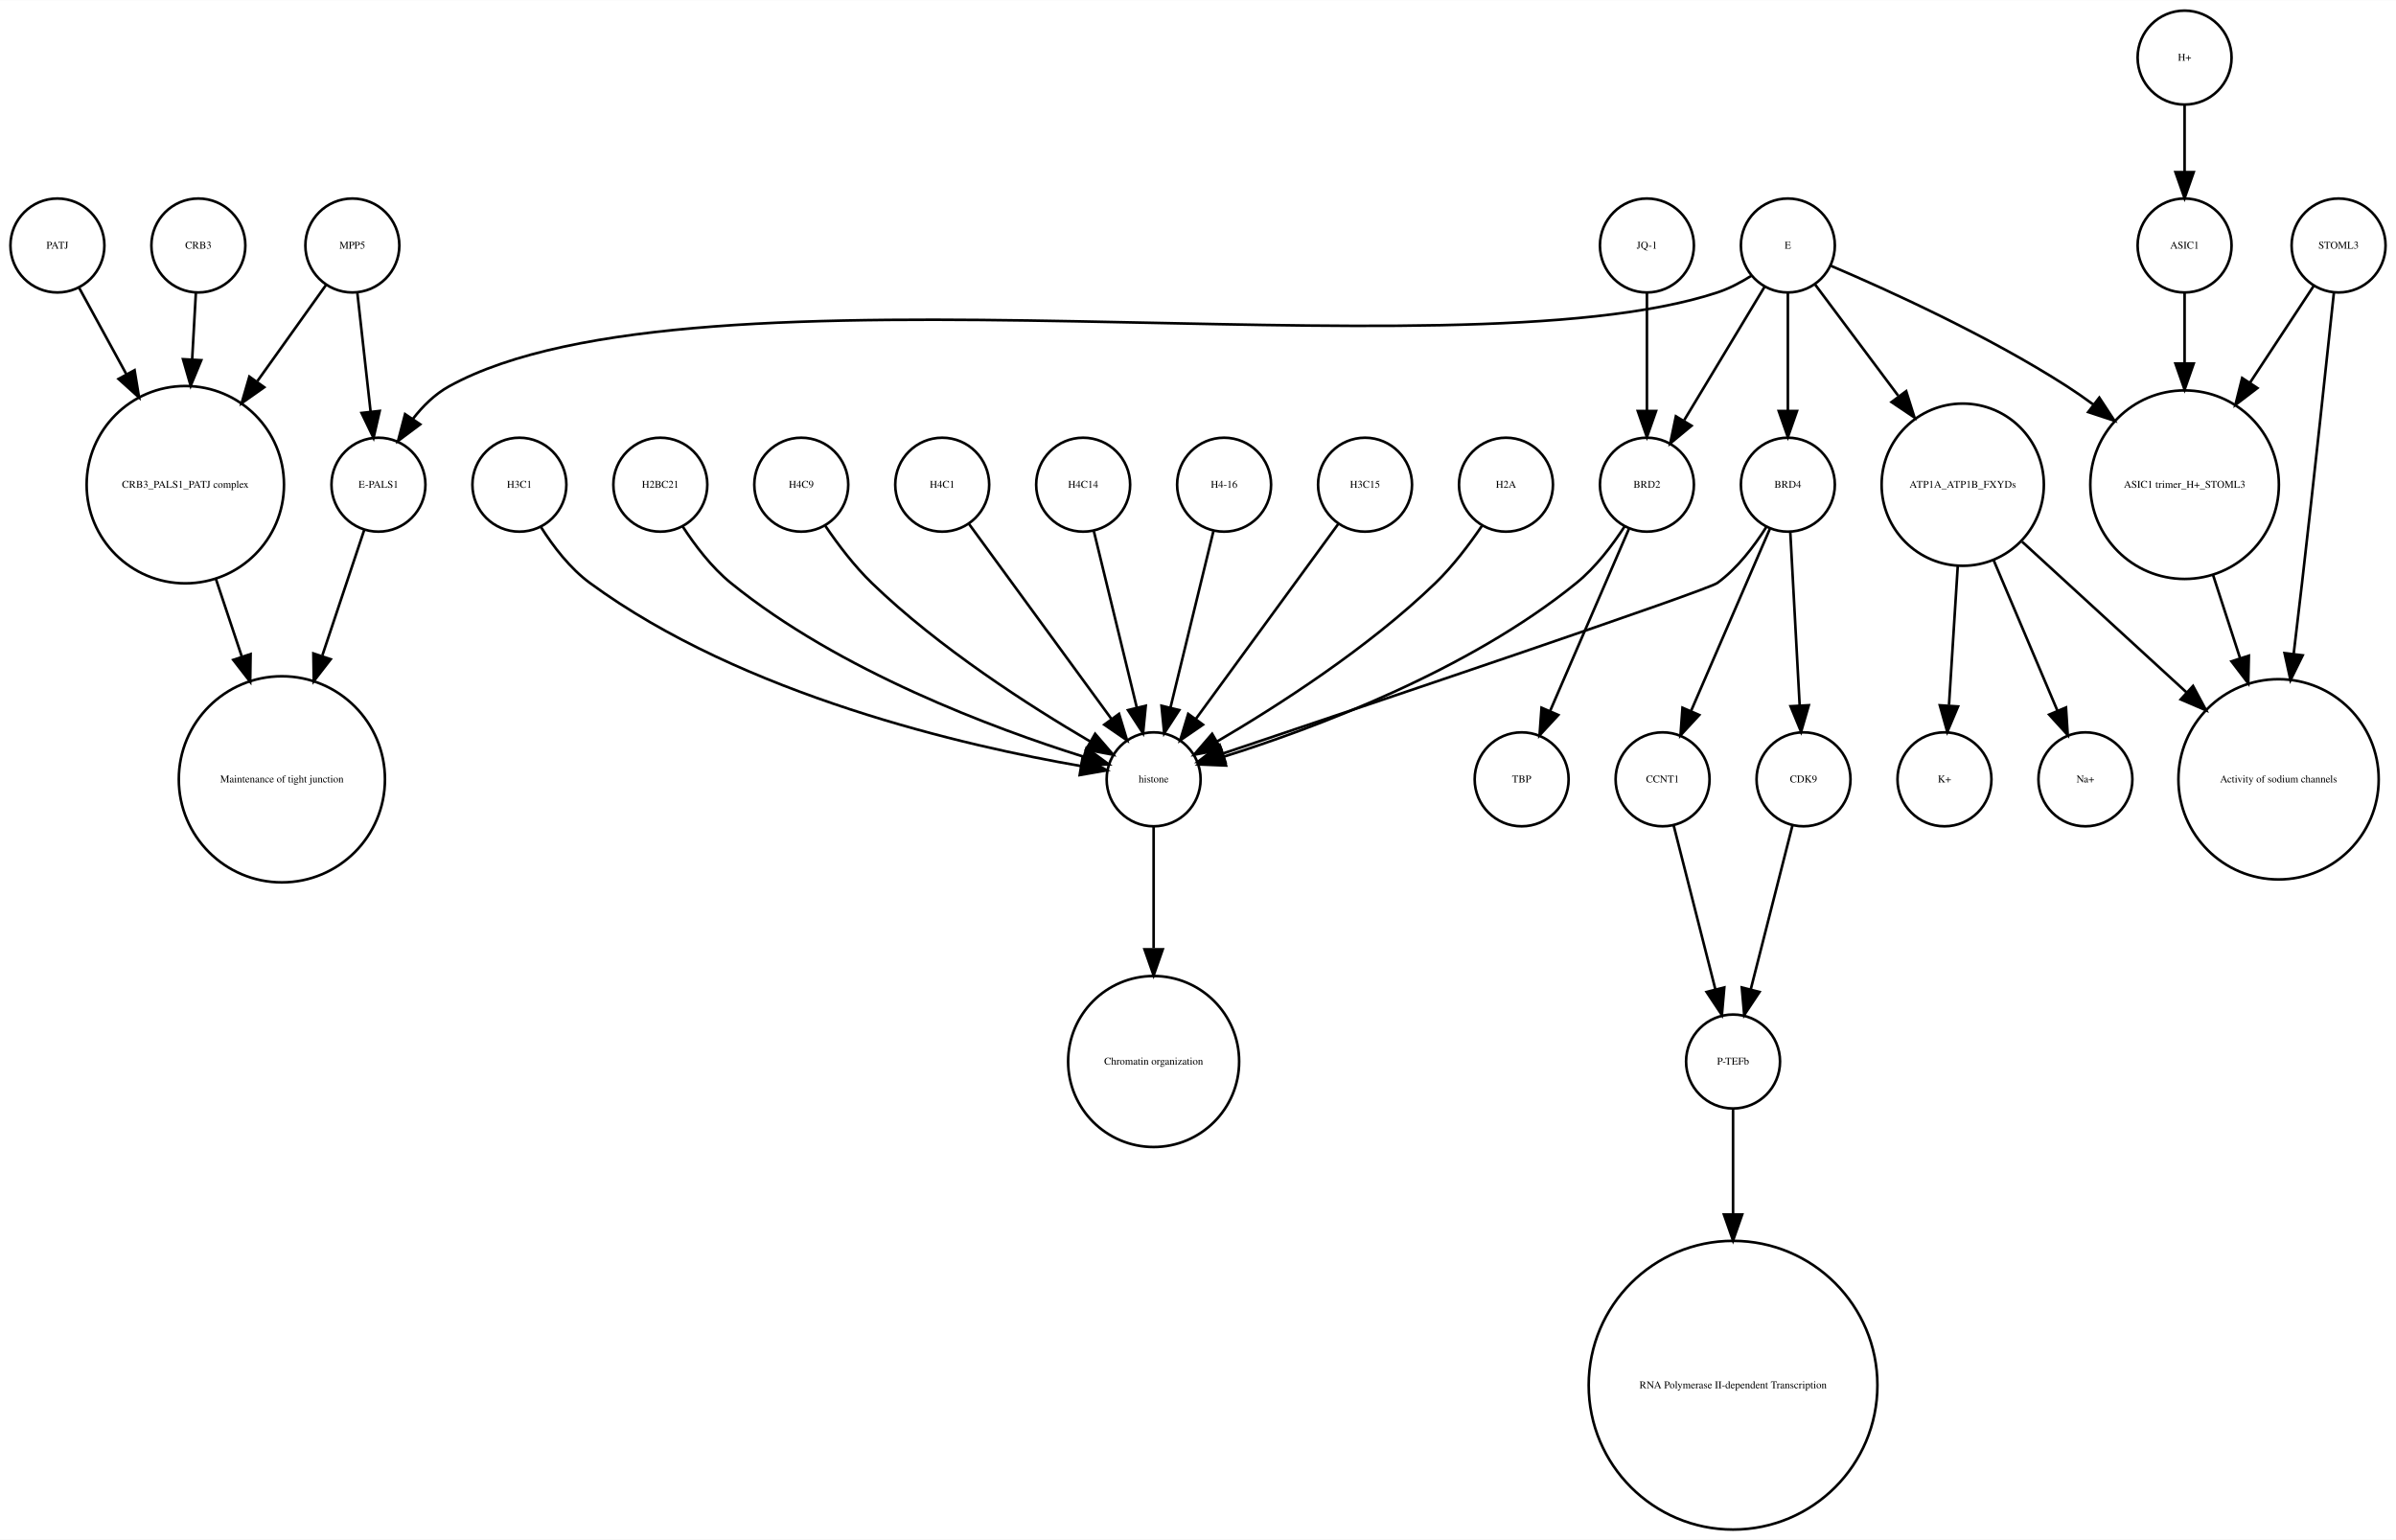
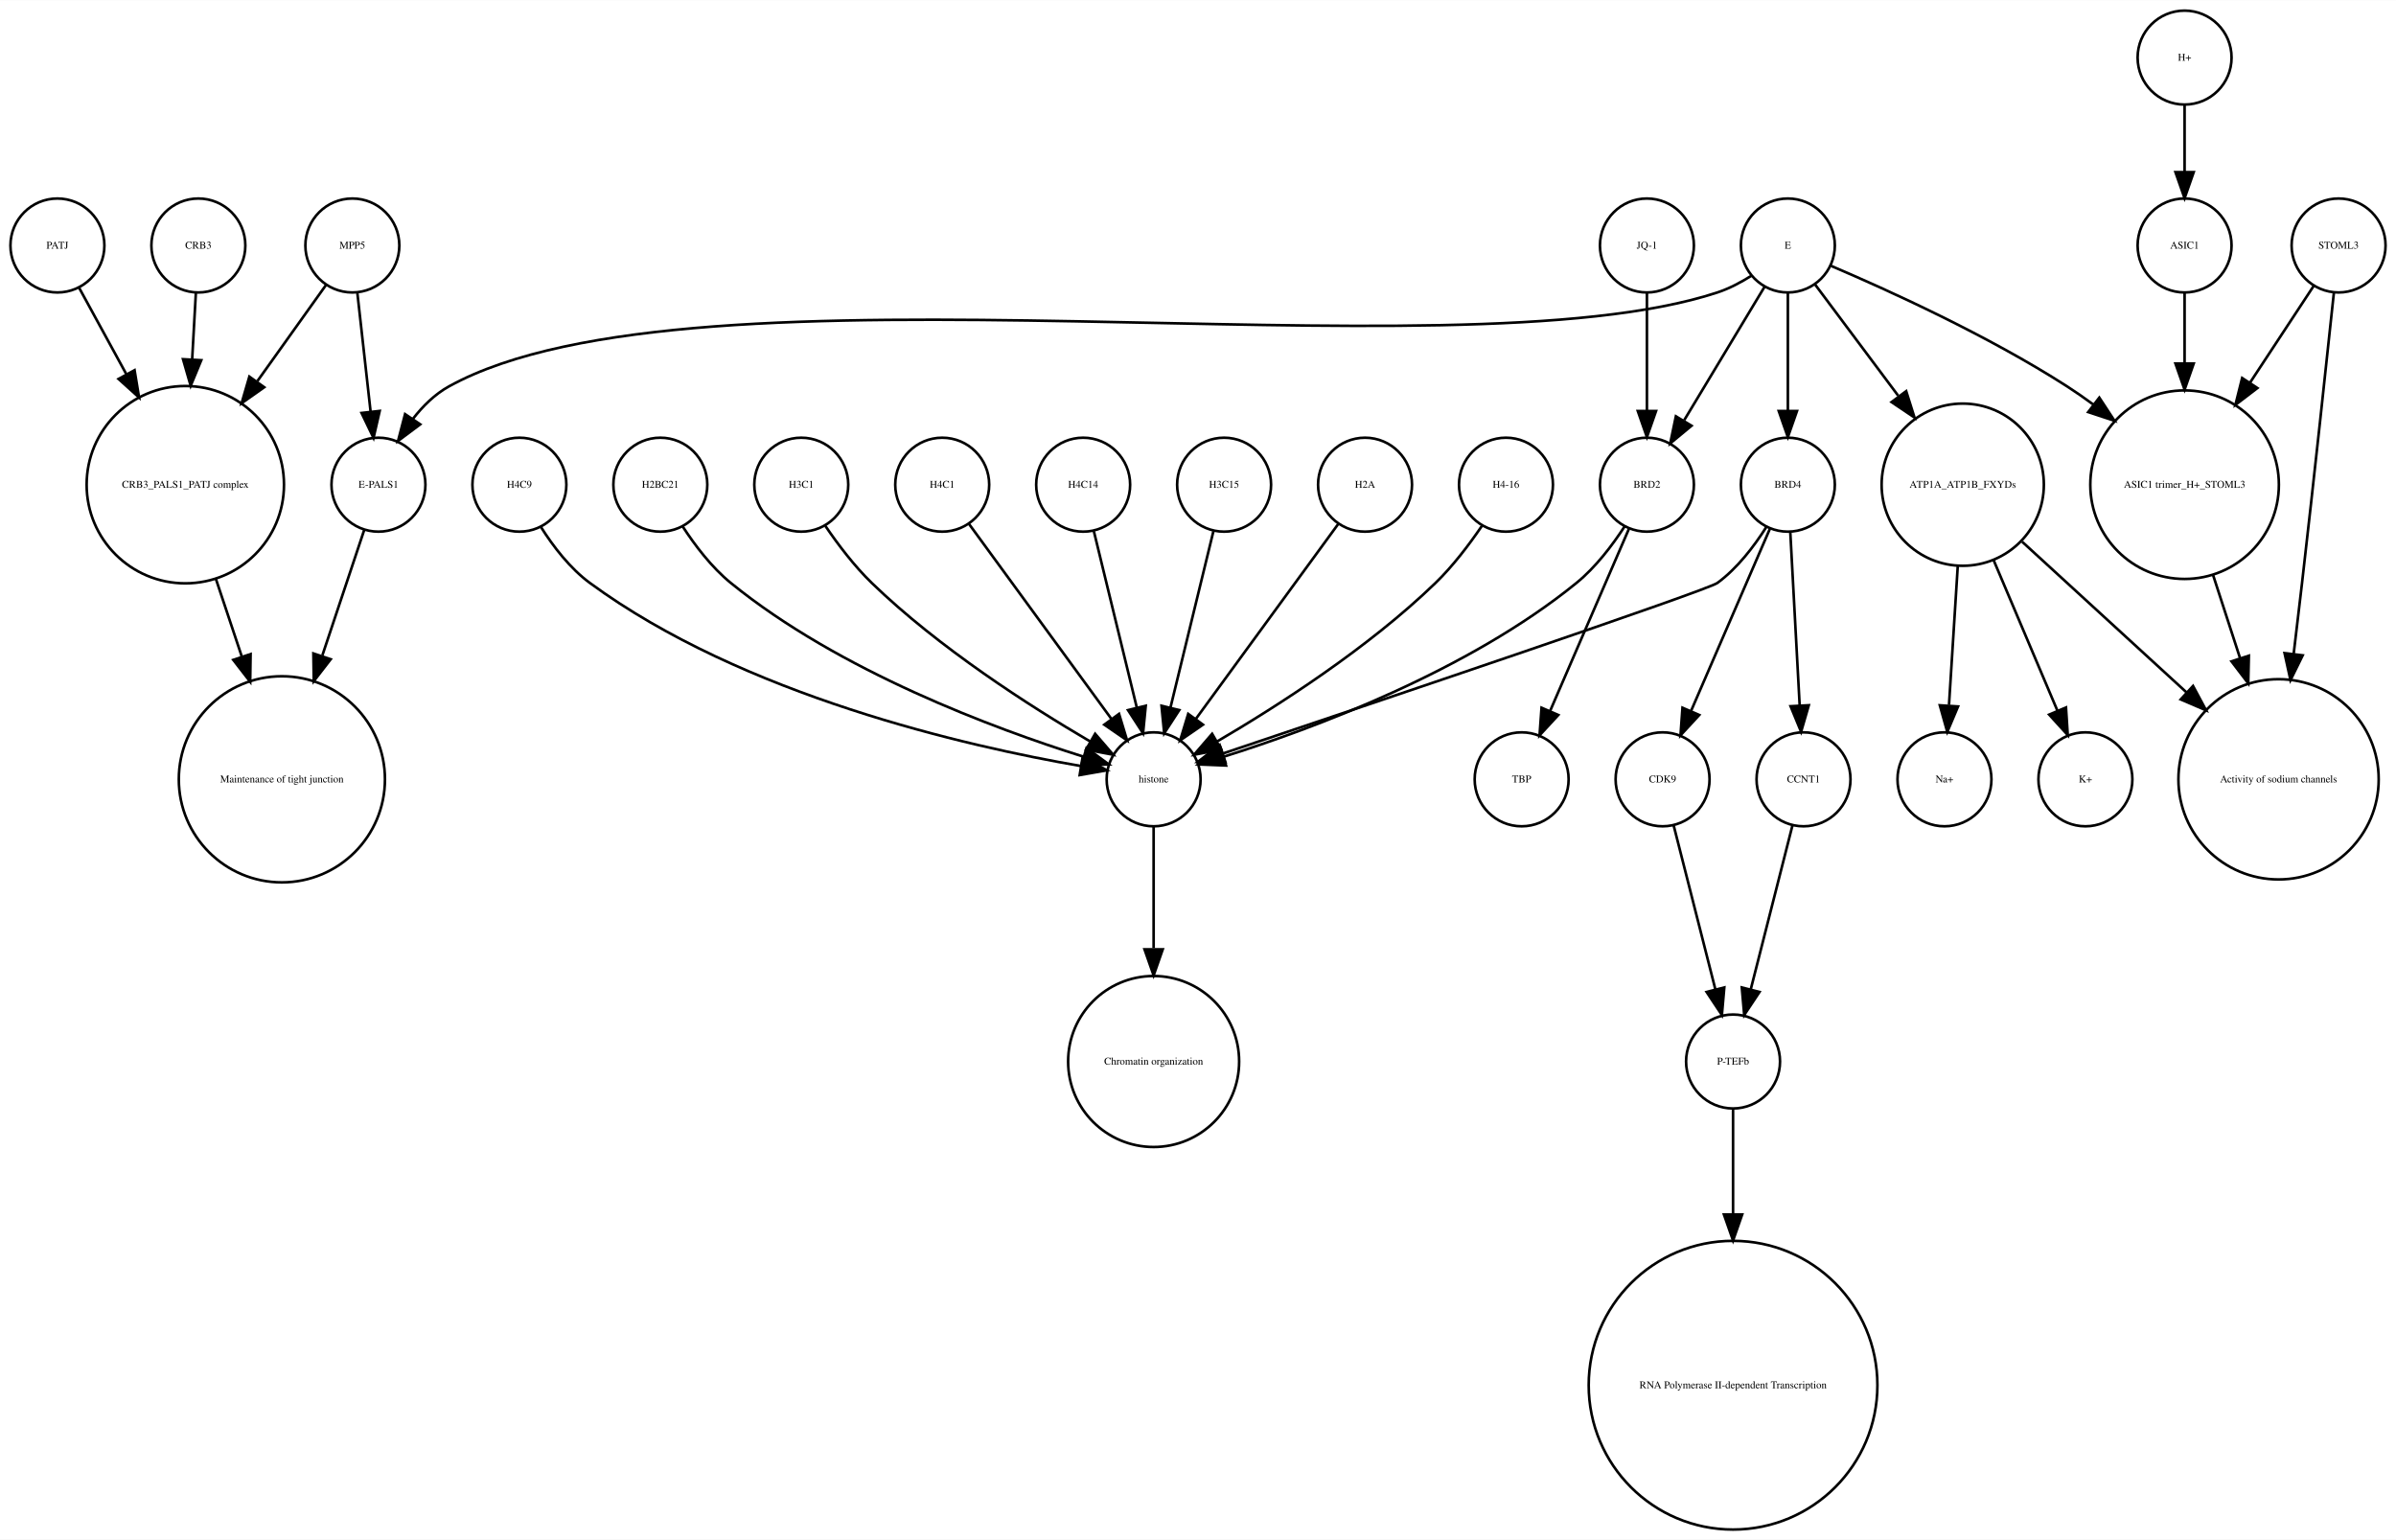
<svg xmlns="http://www.w3.org/2000/svg" width="918pt" height="590pt" viewBox="0.00 0.00 918.00 589.87">
  <g id="graph0" class="graph" transform="scale(1 1) rotate(0) translate(4 585.865)">
    <polygon fill="white" stroke="none" points="-4,4 -4,-585.865 914,-585.865 914,4 -4,4" />
    <g id="node1" class="node">
      <ellipse fill="none" stroke="black" cx="660" cy="-179.189" rx="18" ry="18" />
      <text text-anchor="middle" x="660" y="-177.989" font-family="Times,serif" font-size="4.00">P-TEFb</text>
    </g>
    <g id="node2" class="node">
      <ellipse fill="none" stroke="black" cx="660" cy="-55.154" rx="55.309" ry="55.309" />
      <text text-anchor="middle" x="660" y="-53.954" font-family="Times,serif" font-size="4.00">RNA Polymerase II-dependent Transcription </text>
    </g>
    <g id="edge1" class="edge">
      <path fill="none" stroke="black" d="M660,-160.963C660,-150.234 660,-135.685 660,-120.846" />
      <polygon fill="black" stroke="black" points="663.5,-120.57 660,-110.57 656.5,-120.57 663.5,-120.57" />
    </g>
    <g id="node3" class="node">
      <ellipse fill="none" stroke="black" cx="438" cy="-287.314" rx="18" ry="18" />
      <text text-anchor="middle" x="438" y="-286.114" font-family="Times,serif" font-size="4.00">histone</text>
    </g>
    <g id="node4" class="node">
      <ellipse fill="none" stroke="black" cx="438" cy="-179.189" rx="32.761" ry="32.761" />
      <text text-anchor="middle" x="438" y="-177.989" font-family="Times,serif" font-size="4.00">Chromatin organization</text>
    </g>
    <g id="edge2" class="edge">
      <path fill="none" stroke="black" d="M438,-269.263C438,-256.671 438,-238.954 438,-222.635" />
      <polygon fill="black" stroke="black" points="441.5,-222.181 438,-212.181 434.5,-222.181 441.5,-222.181" />
    </g>
    <g id="node5" class="node">
      <ellipse fill="none" stroke="black" cx="67" cy="-400.212" rx="37.807" ry="37.807" />
      <text text-anchor="middle" x="67" y="-399.012" font-family="Times,serif" font-size="4.00">CRB3_PALS1_PATJ complex</text>
    </g>
    <g id="node6" class="node">
      <ellipse fill="none" stroke="black" cx="104" cy="-287.314" rx="39.49" ry="39.49" />
      <text text-anchor="middle" x="104" y="-286.114" font-family="Times,serif" font-size="4.00">Maintenance of tight junction</text>
    </g>
    <g id="edge3" class="edge">
      <path fill="none" stroke="black" d="M78.707,-364.123C81.851,-354.7 85.299,-344.366 88.61,-334.441" />
      <polygon fill="black" stroke="black" points="92.014,-335.297 91.859,-324.703 85.374,-333.081 92.014,-335.297" />
    </g>
    <g id="node7" class="node">
      <ellipse fill="none" stroke="black" cx="141" cy="-400.212" rx="18" ry="18" />
      <text text-anchor="middle" x="141" y="-399.012" font-family="Times,serif" font-size="4.00">E-PALS1</text>
    </g>
    <g id="edge4" class="edge">
      <path fill="none" stroke="black" d="M135.541,-382.849C131.306,-370.156 125.217,-351.905 119.516,-334.818" />
      <polygon fill="black" stroke="black" points="122.706,-333.321 116.221,-324.943 116.066,-335.537 122.706,-333.321" />
    </g>
    <g id="node8" class="node">
      <ellipse fill="none" stroke="black" cx="748" cy="-400.212" rx="31.08" ry="31.08" />
      <text text-anchor="middle" x="748" y="-399.012" font-family="Times,serif" font-size="4.00">ATP1A_ATP1B_FXYDs</text>
    </g>
    <g id="node9" class="node">
      <ellipse fill="none" stroke="black" cx="869" cy="-287.314" rx="38.368" ry="38.368" />
      <text text-anchor="middle" x="869" y="-286.114" font-family="Times,serif" font-size="4.00">Activity of sodium channels</text>
    </g>
    <g id="edge5" class="edge">
      <path fill="none" stroke="black" d="M770.759,-378.353C788.485,-362.107 813.406,-339.266 833.713,-320.655" />
      <polygon fill="black" stroke="black" points="836.238,-323.089 841.245,-313.752 831.508,-317.928 836.238,-323.089" />
    </g>
-     <g id="node28" class="node">
+     <g id="node23" class="node">
      <ellipse fill="none" stroke="black" cx="795" cy="-287.314" rx="18" ry="18" />
-       <text text-anchor="middle" x="795" y="-286.114" font-family="Times,serif" font-size="4.00">Na+</text>
+       <text text-anchor="middle" x="795" y="-286.114" font-family="Times,serif" font-size="4.00">K+</text>
    </g>
    <g id="edge6" class="edge">
      <path fill="none" stroke="black" d="M759.86,-371.228C767.362,-353.527 776.981,-330.831 784.258,-313.661" />
      <polygon fill="black" stroke="black" points="787.558,-314.842 788.238,-304.269 781.113,-312.111 787.558,-314.842" />
    </g>
    <g id="node32" class="node">
      <ellipse fill="none" stroke="black" cx="741" cy="-287.314" rx="18" ry="18" />
-       <text text-anchor="middle" x="741" y="-286.114" font-family="Times,serif" font-size="4.00">K+</text>
+       <text text-anchor="middle" x="741" y="-286.114" font-family="Times,serif" font-size="4.00">Na+</text>
    </g>
    <g id="edge7" class="edge">
      <path fill="none" stroke="black" d="M746.087,-368.909C745.041,-352.339 743.756,-331.968 742.738,-315.853" />
      <polygon fill="black" stroke="black" points="746.206,-315.234 742.083,-305.475 739.22,-315.675 746.206,-315.234" />
    </g>
    <g id="node10" class="node">
      <ellipse fill="none" stroke="black" cx="892" cy="-491.865" rx="18" ry="18" />
      <text text-anchor="middle" x="892" y="-490.665" font-family="Times,serif" font-size="4.00">STOML3</text>
    </g>
    <g id="edge8" class="edge">
      <path fill="none" stroke="black" d="M890.208,-473.839C887.605,-449.259 882.589,-402.405 878,-362.558 876.985,-353.749 875.872,-344.356 874.784,-335.317" />
      <polygon fill="black" stroke="black" points="878.249,-334.82 873.573,-325.313 871.3,-335.661 878.249,-334.82" />
    </g>
    <g id="node11" class="node">
      <ellipse fill="none" stroke="black" cx="833" cy="-400.212" rx="36.125" ry="36.125" />
      <text text-anchor="middle" x="833" y="-399.012" font-family="Times,serif" font-size="4.00">ASIC1 trimer_H+_STOML3</text>
    </g>
    <g id="edge9" class="edge">
      <path fill="none" stroke="black" d="M882.521,-476.461C875.894,-466.391 866.715,-452.443 858.058,-439.289" />
      <polygon fill="black" stroke="black" points="860.898,-437.238 852.477,-430.808 855.051,-441.086 860.898,-437.238" />
    </g>
    <g id="edge10" class="edge">
      <path fill="none" stroke="black" d="M843.899,-365.638C847.163,-355.583 850.798,-344.386 854.265,-333.704" />
      <polygon fill="black" stroke="black" points="857.629,-334.678 857.388,-324.086 850.971,-332.517 857.629,-334.678" />
    </g>
    <g id="node12" class="node">
-       <ellipse fill="none" stroke="black" cx="357" cy="-400.212" rx="18" ry="18" />
-       <text text-anchor="middle" x="357" y="-399.012" font-family="Times,serif" font-size="4.00">H4C1</text>
+       <ellipse fill="none" stroke="black" cx="681" cy="-400.212" rx="18" ry="18" />
+       <text text-anchor="middle" x="681" y="-399.012" font-family="Times,serif" font-size="4.00">BRD4</text>
+     </g>
+     <g id="edge13" class="edge">
+       <path fill="none" stroke="black" d="M672.708,-383.923C668.054,-376.577 661.644,-368.173 654,-362.558 650.023,-359.637 521.57,-316.348 464.673,-297.252" />
+       <polygon fill="black" stroke="black" points="465.522,-293.845 454.928,-293.983 463.296,-300.482 465.522,-293.845" />
+     </g>
+     <g id="node15" class="node">
+       <ellipse fill="none" stroke="black" cx="633" cy="-287.314" rx="18" ry="18" />
+       <text text-anchor="middle" x="633" y="-286.114" font-family="Times,serif" font-size="4.00">CDK9</text>
    </g>
    <g id="edge11" class="edge">
-       <path fill="none" stroke="black" d="M367.259,-385.167C381.014,-366.335 405.581,-332.7 421.836,-310.445" />
-       <polygon fill="black" stroke="black" points="424.753,-312.385 427.825,-302.245 419.1,-308.256 424.753,-312.385" />
+       <path fill="none" stroke="black" d="M674.123,-383.323C666.246,-365.124 653.233,-335.06 643.956,-313.626" />
+       <polygon fill="black" stroke="black" points="647.049,-311.96 639.864,-304.174 640.625,-314.741 647.049,-311.96" />
+     </g>
+     <g id="node28" class="node">
+       <ellipse fill="none" stroke="black" cx="687" cy="-287.314" rx="18" ry="18" />
+       <text text-anchor="middle" x="687" y="-286.114" font-family="Times,serif" font-size="4.00">CCNT1</text>
+     </g>
+     <g id="edge12" class="edge">
+       <path fill="none" stroke="black" d="M681.938,-381.884C682.897,-364.143 684.403,-336.31 685.523,-315.606" />
+       <polygon fill="black" stroke="black" points="689.024,-315.695 686.069,-305.52 682.034,-315.316 689.024,-315.695" />
    </g>
    <g id="node13" class="node">
-       <ellipse fill="none" stroke="black" cx="72" cy="-491.865" rx="18" ry="18" />
-       <text text-anchor="middle" x="72" y="-490.665" font-family="Times,serif" font-size="4.00">CRB3</text>
-     </g>
-     <g id="edge12" class="edge">
-       <path fill="none" stroke="black" d="M71.036,-473.579C70.628,-466.259 70.13,-457.339 69.626,-448.297" />
-       <polygon fill="black" stroke="black" points="73.109,-447.904 69.058,-438.114 66.12,-448.293 73.109,-447.904" />
-     </g>
-     <g id="node14" class="node">
-       <ellipse fill="none" stroke="black" cx="411" cy="-400.212" rx="18" ry="18" />
-       <text text-anchor="middle" x="411" y="-399.012" font-family="Times,serif" font-size="4.00">H4C14</text>
-     </g>
-     <g id="edge13" class="edge">
-       <path fill="none" stroke="black" d="M415.101,-382.369C419.467,-364.434 426.438,-335.802 431.543,-314.834" />
-       <polygon fill="black" stroke="black" points="434.984,-315.496 433.949,-304.952 428.183,-313.84 434.984,-315.496" />
-     </g>
-     <g id="node15" class="node">
-       <ellipse fill="none" stroke="black" cx="465" cy="-400.212" rx="18" ry="18" />
-       <text text-anchor="middle" x="465" y="-399.012" font-family="Times,serif" font-size="4.00">H4-16</text>
-     </g>
-     <g id="edge14" class="edge">
-       <path fill="none" stroke="black" d="M460.899,-382.369C456.533,-364.434 449.562,-335.802 444.457,-314.834" />
-       <polygon fill="black" stroke="black" points="447.817,-313.84 442.051,-304.952 441.016,-315.496 447.817,-313.84" />
+       <ellipse fill="none" stroke="black" cx="627" cy="-491.865" rx="18" ry="18" />
+       <text text-anchor="middle" x="627" y="-490.665" font-family="Times,serif" font-size="4.00">JQ-1</text>
    </g>
    <g id="node16" class="node">
-       <ellipse fill="none" stroke="black" cx="519" cy="-400.212" rx="18" ry="18" />
-       <text text-anchor="middle" x="519" y="-399.012" font-family="Times,serif" font-size="4.00">H3C15</text>
-     </g>
-     <g id="edge15" class="edge">
-       <path fill="none" stroke="black" d="M508.741,-385.167C494.986,-366.335 470.419,-332.7 454.164,-310.445" />
-       <polygon fill="black" stroke="black" points="456.9,-308.256 448.175,-302.245 451.247,-312.385 456.9,-308.256" />
-     </g>
-     <g id="node17" class="node">
      <ellipse fill="none" stroke="black" cx="627" cy="-400.212" rx="18" ry="18" />
      <text text-anchor="middle" x="627" y="-399.012" font-family="Times,serif" font-size="4.00">BRD2</text>
    </g>
+     <g id="edge14" class="edge">
+       <path fill="none" stroke="black" d="M627,-473.579C627,-460.804 627,-443.157 627,-428.488" />
+       <polygon fill="black" stroke="black" points="630.5,-428.445 627,-418.445 623.5,-428.445 630.5,-428.445" />
+     </g>
+     <g id="node14" class="node">
+       <ellipse fill="none" stroke="black" cx="833" cy="-491.865" rx="18" ry="18" />
+       <text text-anchor="middle" x="833" y="-490.665" font-family="Times,serif" font-size="4.00">ASIC1</text>
+     </g>
+     <g id="edge15" class="edge">
+       <path fill="none" stroke="black" d="M833,-473.579C833,-465.882 833,-456.415 833,-446.897" />
+       <polygon fill="black" stroke="black" points="836.5,-446.629 833,-436.629 829.5,-446.629 836.5,-446.629" />
+     </g>
    <g id="edge16" class="edge">
+       <path fill="none" stroke="black" d="M637.219,-269.732C641.493,-252.931 648.174,-226.672 653.197,-206.927" />
+       <polygon fill="black" stroke="black" points="656.648,-207.559 655.722,-197.005 649.864,-205.833 656.648,-207.559" />
+     </g>
+     <g id="edge18" class="edge">
      <path fill="none" stroke="black" d="M618.466,-384.236C613.75,-376.971 607.358,-368.543 600,-362.558 558.455,-328.768 499.029,-306.73 464.895,-295.999" />
      <polygon fill="black" stroke="black" points="465.748,-292.6 455.162,-293.031 463.706,-299.296 465.748,-292.6" />
    </g>
-     <g id="node21" class="node">
+     <g id="node24" class="node">
      <ellipse fill="none" stroke="black" cx="579" cy="-287.314" rx="18" ry="18" />
      <text text-anchor="middle" x="579" y="-286.114" font-family="Times,serif" font-size="4.00">TBP</text>
    </g>
    <g id="edge17" class="edge">
      <path fill="none" stroke="black" d="M620.123,-383.323C612.246,-365.124 599.233,-335.06 589.956,-313.626" />
      <polygon fill="black" stroke="black" points="593.049,-311.96 585.864,-304.174 586.625,-314.741 593.049,-311.96" />
    </g>
+     <g id="node17" class="node">
+       <ellipse fill="none" stroke="black" cx="357" cy="-400.212" rx="18" ry="18" />
+       <text text-anchor="middle" x="357" y="-399.012" font-family="Times,serif" font-size="4.00">H4C1</text>
+     </g>
+     <g id="edge19" class="edge">
+       <path fill="none" stroke="black" d="M367.259,-385.167C381.014,-366.335 405.581,-332.7 421.836,-310.445" />
+       <polygon fill="black" stroke="black" points="424.753,-312.385 427.825,-302.245 419.1,-308.256 424.753,-312.385" />
+     </g>
    <g id="node18" class="node">
-       <ellipse fill="none" stroke="black" cx="633" cy="-287.314" rx="18" ry="18" />
-       <text text-anchor="middle" x="633" y="-286.114" font-family="Times,serif" font-size="4.00">CCNT1</text>
-     </g>
-     <g id="edge18" class="edge">
-       <path fill="none" stroke="black" d="M637.219,-269.732C641.493,-252.931 648.174,-226.672 653.197,-206.927" />
-       <polygon fill="black" stroke="black" points="656.648,-207.559 655.722,-197.005 649.864,-205.833 656.648,-207.559" />
+       <ellipse fill="none" stroke="black" cx="411" cy="-400.212" rx="18" ry="18" />
+       <text text-anchor="middle" x="411" y="-399.012" font-family="Times,serif" font-size="4.00">H4C14</text>
+     </g>
+     <g id="edge20" class="edge">
+       <path fill="none" stroke="black" d="M415.101,-382.369C419.467,-364.434 426.438,-335.802 431.543,-314.834" />
+       <polygon fill="black" stroke="black" points="434.984,-315.496 433.949,-304.952 428.183,-313.84 434.984,-315.496" />
    </g>
    <g id="node19" class="node">
+       <ellipse fill="none" stroke="black" cx="465" cy="-400.212" rx="18" ry="18" />
+       <text text-anchor="middle" x="465" y="-399.012" font-family="Times,serif" font-size="4.00">H3C15</text>
+     </g>
+     <g id="edge21" class="edge">
+       <path fill="none" stroke="black" d="M460.899,-382.369C456.533,-364.434 449.562,-335.802 444.457,-314.834" />
+       <polygon fill="black" stroke="black" points="447.817,-313.84 442.051,-304.952 441.016,-315.496 447.817,-313.84" />
+     </g>
+     <g id="node20" class="node">
+       <ellipse fill="none" stroke="black" cx="519" cy="-400.212" rx="18" ry="18" />
+       <text text-anchor="middle" x="519" y="-399.012" font-family="Times,serif" font-size="4.00">H2A</text>
+     </g>
+     <g id="edge22" class="edge">
+       <path fill="none" stroke="black" d="M508.741,-385.167C494.986,-366.335 470.419,-332.7 454.164,-310.445" />
+       <polygon fill="black" stroke="black" points="456.9,-308.256 448.175,-302.245 451.247,-312.385 456.9,-308.256" />
+     </g>
+     <g id="node21" class="node">
      <ellipse fill="none" stroke="black" cx="573" cy="-400.212" rx="18" ry="18" />
-       <text text-anchor="middle" x="573" y="-399.012" font-family="Times,serif" font-size="4.00">H2A</text>
-     </g>
-     <g id="edge19" class="edge">
+       <text text-anchor="middle" x="573" y="-399.012" font-family="Times,serif" font-size="4.00">H4-16</text>
+     </g>
+     <g id="edge23" class="edge">
      <path fill="none" stroke="black" d="M563.763,-384.396C558.961,-377.339 552.701,-369.045 546,-362.558 520.279,-337.663 485.383,-315.327 462.303,-301.806" />
      <polygon fill="black" stroke="black" points="463.905,-298.69 453.492,-296.736 460.414,-304.757 463.905,-298.69" />
    </g>
-     <g id="node20" class="node">
+     <g id="node22" class="node">
+       <ellipse fill="none" stroke="black" cx="195" cy="-400.212" rx="18" ry="18" />
+       <text text-anchor="middle" x="195" y="-399.012" font-family="Times,serif" font-size="4.00">H4C9</text>
+     </g>
+     <g id="edge24" class="edge">
+       <path fill="none" stroke="black" d="M203.292,-383.923C207.946,-376.577 214.356,-368.173 222,-362.558 280.755,-319.405 366.516,-299.942 410.195,-292.399" />
+       <polygon fill="black" stroke="black" points="410.803,-295.846 420.102,-290.77 409.667,-288.939 410.803,-295.846" />
+     </g>
+     <g id="node25" class="node">
+       <ellipse fill="none" stroke="black" cx="249" cy="-400.212" rx="18" ry="18" />
+       <text text-anchor="middle" x="249" y="-399.012" font-family="Times,serif" font-size="4.00">H2BC21</text>
+     </g>
+     <g id="edge25" class="edge">
+       <path fill="none" stroke="black" d="M257.534,-384.236C262.25,-376.971 268.642,-368.543 276,-362.558 317.545,-328.768 376.971,-306.73 411.105,-295.999" />
+       <polygon fill="black" stroke="black" points="412.294,-299.296 420.838,-293.031 410.252,-292.6 412.294,-299.296" />
+     </g>
+     <g id="node26" class="node">
      <ellipse fill="none" stroke="black" cx="681" cy="-491.865" rx="18" ry="18" />
      <text text-anchor="middle" x="681" y="-490.665" font-family="Times,serif" font-size="4.00">E</text>
    </g>
-     <g id="edge22" class="edge">
+     <g id="edge29" class="edge">
      <path fill="none" stroke="black" d="M667.08,-480.302C663.057,-477.762 658.525,-475.354 654,-473.865 551.131,-440.012 262.782,-490.252 168,-437.865 162.594,-434.877 157.972,-430.297 154.159,-425.376" />
      <polygon fill="black" stroke="black" points="157.002,-423.331 148.512,-416.992 151.196,-427.242 157.002,-423.331" />
    </g>
-     <g id="edge21" class="edge">
+     <g id="edge30" class="edge">
      <path fill="none" stroke="black" d="M691.469,-476.857C699.96,-465.495 712.278,-449.012 723.249,-434.331" />
      <polygon fill="black" stroke="black" points="726.332,-436.053 729.515,-425.947 720.725,-431.862 726.332,-436.053" />
    </g>
-     <g id="edge23" class="edge">
+     <g id="edge28" class="edge">
      <path fill="none" stroke="black" d="M697.565,-484.043C719.136,-474.853 757.665,-457.382 788,-437.865 791.337,-435.719 794.711,-433.365 798.034,-430.919" />
      <polygon fill="black" stroke="black" points="800.323,-433.575 806.132,-424.715 796.065,-428.018 800.323,-433.575" />
    </g>
-     <g id="edge24" class="edge">
+     <g id="edge26" class="edge">
+       <path fill="none" stroke="black" d="M681,-473.579C681,-460.804 681,-443.157 681,-428.488" />
+       <polygon fill="black" stroke="black" points="684.5,-428.445 681,-418.445 677.5,-428.445 684.5,-428.445" />
+     </g>
+     <g id="edge27" class="edge">
      <path fill="none" stroke="black" d="M672.083,-476.061C663.719,-462.175 651.071,-441.175 641.298,-424.95" />
      <polygon fill="black" stroke="black" points="644.088,-422.799 635.93,-416.038 638.092,-426.41 644.088,-422.799" />
    </g>
+     <g id="node27" class="node">
+       <ellipse fill="none" stroke="black" cx="72" cy="-491.865" rx="18" ry="18" />
+       <text text-anchor="middle" x="72" y="-490.665" font-family="Times,serif" font-size="4.00">CRB3</text>
+     </g>
+     <g id="edge31" class="edge">
+       <path fill="none" stroke="black" d="M71.036,-473.579C70.628,-466.259 70.13,-457.339 69.626,-448.297" />
+       <polygon fill="black" stroke="black" points="73.109,-447.904 69.058,-438.114 66.12,-448.293 73.109,-447.904" />
+     </g>
+     <g id="edge32" class="edge">
+       <path fill="none" stroke="black" d="M682.781,-269.732C678.507,-252.931 671.826,-226.672 666.803,-206.927" />
+       <polygon fill="black" stroke="black" points="670.136,-205.833 664.278,-197.005 663.352,-207.559 670.136,-205.833" />
+     </g>
+     <g id="node29" class="node">
+       <ellipse fill="none" stroke="black" cx="303" cy="-400.212" rx="18" ry="18" />
+       <text text-anchor="middle" x="303" y="-399.012" font-family="Times,serif" font-size="4.00">H3C1</text>
+     </g>
+     <g id="edge33" class="edge">
+       <path fill="none" stroke="black" d="M312.237,-384.396C317.039,-377.339 323.299,-369.045 330,-362.558 355.721,-337.663 390.617,-315.327 413.697,-301.806" />
+       <polygon fill="black" stroke="black" points="415.586,-304.757 422.508,-296.736 412.095,-298.69 415.586,-304.757" />
+     </g>
+     <g id="node30" class="node">
+       <ellipse fill="none" stroke="black" cx="131" cy="-491.865" rx="18" ry="18" />
+       <text text-anchor="middle" x="131" y="-490.665" font-family="Times,serif" font-size="4.00">MPP5</text>
+     </g>
+     <g id="edge35" class="edge">
+       <path fill="none" stroke="black" d="M121,-476.857C113.906,-466.919 104.015,-453.064 94.635,-439.923" />
+       <polygon fill="black" stroke="black" points="97.237,-437.545 88.578,-431.439 91.54,-441.612 97.237,-437.545" />
+     </g>
+     <g id="edge34" class="edge">
+       <path fill="none" stroke="black" d="M132.928,-473.579C134.362,-460.722 136.347,-442.931 137.989,-428.206" />
+       <polygon fill="black" stroke="black" points="141.482,-428.467 139.112,-418.141 134.525,-427.691 141.482,-428.467" />
+     </g>
    <g id="node31" class="node">
-       <ellipse fill="none" stroke="black" cx="681" cy="-400.212" rx="18" ry="18" />
-       <text text-anchor="middle" x="681" y="-399.012" font-family="Times,serif" font-size="4.00">BRD4</text>
-     </g>
-     <g id="edge20" class="edge">
-       <path fill="none" stroke="black" d="M681,-473.579C681,-460.804 681,-443.157 681,-428.488" />
-       <polygon fill="black" stroke="black" points="684.5,-428.445 681,-418.445 677.5,-428.445 684.5,-428.445" />
-     </g>
-     <g id="node22" class="node">
+       <ellipse fill="none" stroke="black" cx="833" cy="-563.865" rx="18" ry="18" />
+       <text text-anchor="middle" x="833" y="-562.665" font-family="Times,serif" font-size="4.00">H+</text>
+     </g>
+     <g id="edge36" class="edge">
+       <path fill="none" stroke="black" d="M833,-545.562C833,-537.848 833,-528.578 833,-519.978" />
+       <polygon fill="black" stroke="black" points="836.5,-519.97 833,-509.97 829.5,-519.97 836.5,-519.97" />
+     </g>
+     <g id="node33" class="node">
      <ellipse fill="none" stroke="black" cx="18" cy="-491.865" rx="18" ry="18" />
      <text text-anchor="middle" x="18" y="-490.665" font-family="Times,serif" font-size="4.00">PATJ</text>
    </g>
-     <g id="edge25" class="edge">
+     <g id="edge37" class="edge">
      <path fill="none" stroke="black" d="M26.312,-475.657C31.317,-466.5 37.952,-454.36 44.409,-442.545" />
      <polygon fill="black" stroke="black" points="47.558,-444.082 49.283,-433.628 41.416,-440.725 47.558,-444.082" />
    </g>
-     <g id="node23" class="node">
-       <ellipse fill="none" stroke="black" cx="627" cy="-491.865" rx="18" ry="18" />
-       <text text-anchor="middle" x="627" y="-490.665" font-family="Times,serif" font-size="4.00">JQ-1</text>
-     </g>
-     <g id="edge26" class="edge">
-       <path fill="none" stroke="black" d="M627,-473.579C627,-460.804 627,-443.157 627,-428.488" />
-       <polygon fill="black" stroke="black" points="630.5,-428.445 627,-418.445 623.5,-428.445 630.5,-428.445" />
-     </g>
-     <g id="node24" class="node">
-       <ellipse fill="none" stroke="black" cx="195" cy="-400.212" rx="18" ry="18" />
-       <text text-anchor="middle" x="195" y="-399.012" font-family="Times,serif" font-size="4.00">H3C1</text>
-     </g>
-     <g id="edge27" class="edge">
-       <path fill="none" stroke="black" d="M203.292,-383.923C207.946,-376.577 214.356,-368.173 222,-362.558 280.755,-319.405 366.516,-299.942 410.195,-292.399" />
-       <polygon fill="black" stroke="black" points="410.803,-295.846 420.102,-290.77 409.667,-288.939 410.803,-295.846" />
-     </g>
-     <g id="node25" class="node">
-       <ellipse fill="none" stroke="black" cx="833" cy="-563.865" rx="18" ry="18" />
-       <text text-anchor="middle" x="833" y="-562.665" font-family="Times,serif" font-size="4.00">H+</text>
-     </g>
-     <g id="node33" class="node">
-       <ellipse fill="none" stroke="black" cx="833" cy="-491.865" rx="18" ry="18" />
-       <text text-anchor="middle" x="833" y="-490.665" font-family="Times,serif" font-size="4.00">ASIC1</text>
-     </g>
-     <g id="edge28" class="edge">
-       <path fill="none" stroke="black" d="M833,-545.562C833,-537.848 833,-528.578 833,-519.978" />
-       <polygon fill="black" stroke="black" points="836.5,-519.97 833,-509.97 829.5,-519.97 836.5,-519.97" />
-     </g>
-     <g id="node26" class="node">
-       <ellipse fill="none" stroke="black" cx="131" cy="-491.865" rx="18" ry="18" />
-       <text text-anchor="middle" x="131" y="-490.665" font-family="Times,serif" font-size="4.00">MPP5</text>
-     </g>
-     <g id="edge30" class="edge">
-       <path fill="none" stroke="black" d="M121,-476.857C113.906,-466.919 104.015,-453.064 94.635,-439.923" />
-       <polygon fill="black" stroke="black" points="97.237,-437.545 88.578,-431.439 91.54,-441.612 97.237,-437.545" />
-     </g>
-     <g id="edge29" class="edge">
-       <path fill="none" stroke="black" d="M132.928,-473.579C134.362,-460.722 136.347,-442.931 137.989,-428.206" />
-       <polygon fill="black" stroke="black" points="141.482,-428.467 139.112,-418.141 134.525,-427.691 141.482,-428.467" />
-     </g>
-     <g id="node27" class="node">
-       <ellipse fill="none" stroke="black" cx="249" cy="-400.212" rx="18" ry="18" />
-       <text text-anchor="middle" x="249" y="-399.012" font-family="Times,serif" font-size="4.00">H2BC21</text>
-     </g>
-     <g id="edge31" class="edge">
-       <path fill="none" stroke="black" d="M257.534,-384.236C262.25,-376.971 268.642,-368.543 276,-362.558 317.545,-328.768 376.971,-306.73 411.105,-295.999" />
-       <polygon fill="black" stroke="black" points="412.294,-299.296 420.838,-293.031 410.252,-292.6 412.294,-299.296" />
-     </g>
-     <g id="node29" class="node">
-       <ellipse fill="none" stroke="black" cx="303" cy="-400.212" rx="18" ry="18" />
-       <text text-anchor="middle" x="303" y="-399.012" font-family="Times,serif" font-size="4.00">H4C9</text>
-     </g>
-     <g id="edge32" class="edge">
-       <path fill="none" stroke="black" d="M312.237,-384.396C317.039,-377.339 323.299,-369.045 330,-362.558 355.721,-337.663 390.617,-315.327 413.697,-301.806" />
-       <polygon fill="black" stroke="black" points="415.586,-304.757 422.508,-296.736 412.095,-298.69 415.586,-304.757" />
-     </g>
-     <g id="node30" class="node">
-       <ellipse fill="none" stroke="black" cx="687" cy="-287.314" rx="18" ry="18" />
-       <text text-anchor="middle" x="687" y="-286.114" font-family="Times,serif" font-size="4.00">CDK9</text>
-     </g>
-     <g id="edge33" class="edge">
-       <path fill="none" stroke="black" d="M682.781,-269.732C678.507,-252.931 671.826,-226.672 666.803,-206.927" />
-       <polygon fill="black" stroke="black" points="670.136,-205.833 664.278,-197.005 663.352,-207.559 670.136,-205.833" />
-     </g>
-     <g id="edge35" class="edge">
-       <path fill="none" stroke="black" d="M672.708,-383.923C668.054,-376.577 661.644,-368.173 654,-362.558 650.023,-359.637 521.57,-316.348 464.673,-297.252" />
-       <polygon fill="black" stroke="black" points="465.522,-293.845 454.928,-293.983 463.296,-300.482 465.522,-293.845" />
-     </g>
-     <g id="edge36" class="edge">
-       <path fill="none" stroke="black" d="M674.123,-383.323C666.246,-365.124 653.233,-335.06 643.956,-313.626" />
-       <polygon fill="black" stroke="black" points="647.049,-311.96 639.864,-304.174 640.625,-314.741 647.049,-311.96" />
-     </g>
-     <g id="edge34" class="edge">
-       <path fill="none" stroke="black" d="M681.938,-381.884C682.897,-364.143 684.403,-336.31 685.523,-315.606" />
-       <polygon fill="black" stroke="black" points="689.024,-315.695 686.069,-305.52 682.034,-315.316 689.024,-315.695" />
-     </g>
-     <g id="edge37" class="edge">
-       <path fill="none" stroke="black" d="M833,-473.579C833,-465.882 833,-456.415 833,-446.897" />
-       <polygon fill="black" stroke="black" points="836.5,-446.629 833,-436.629 829.5,-446.629 836.5,-446.629" />
-     </g>
  </g>
</svg>
